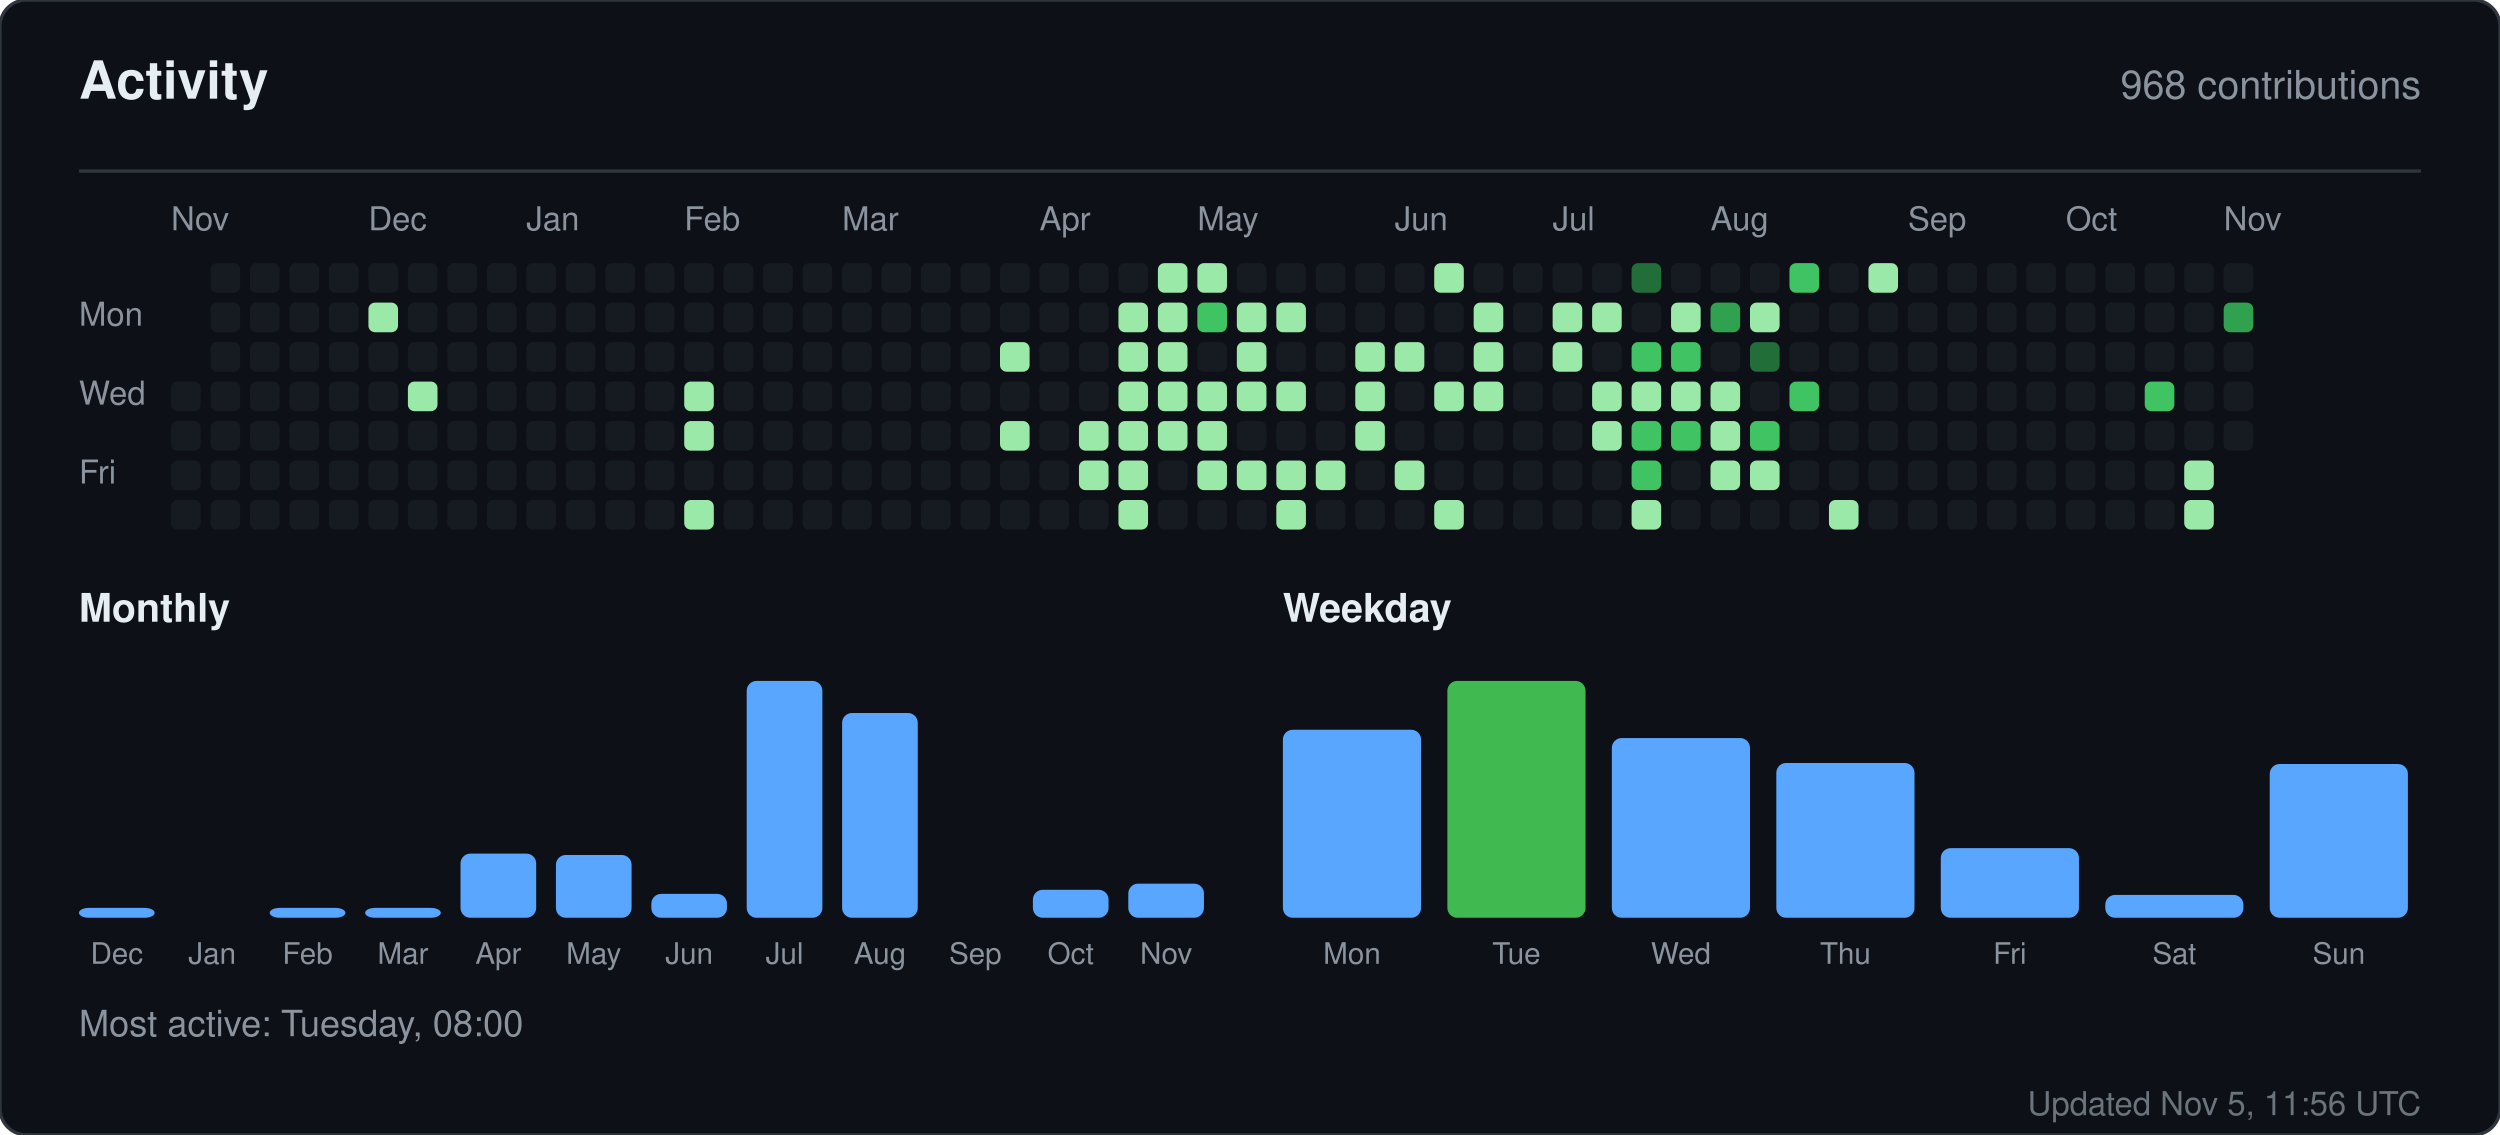
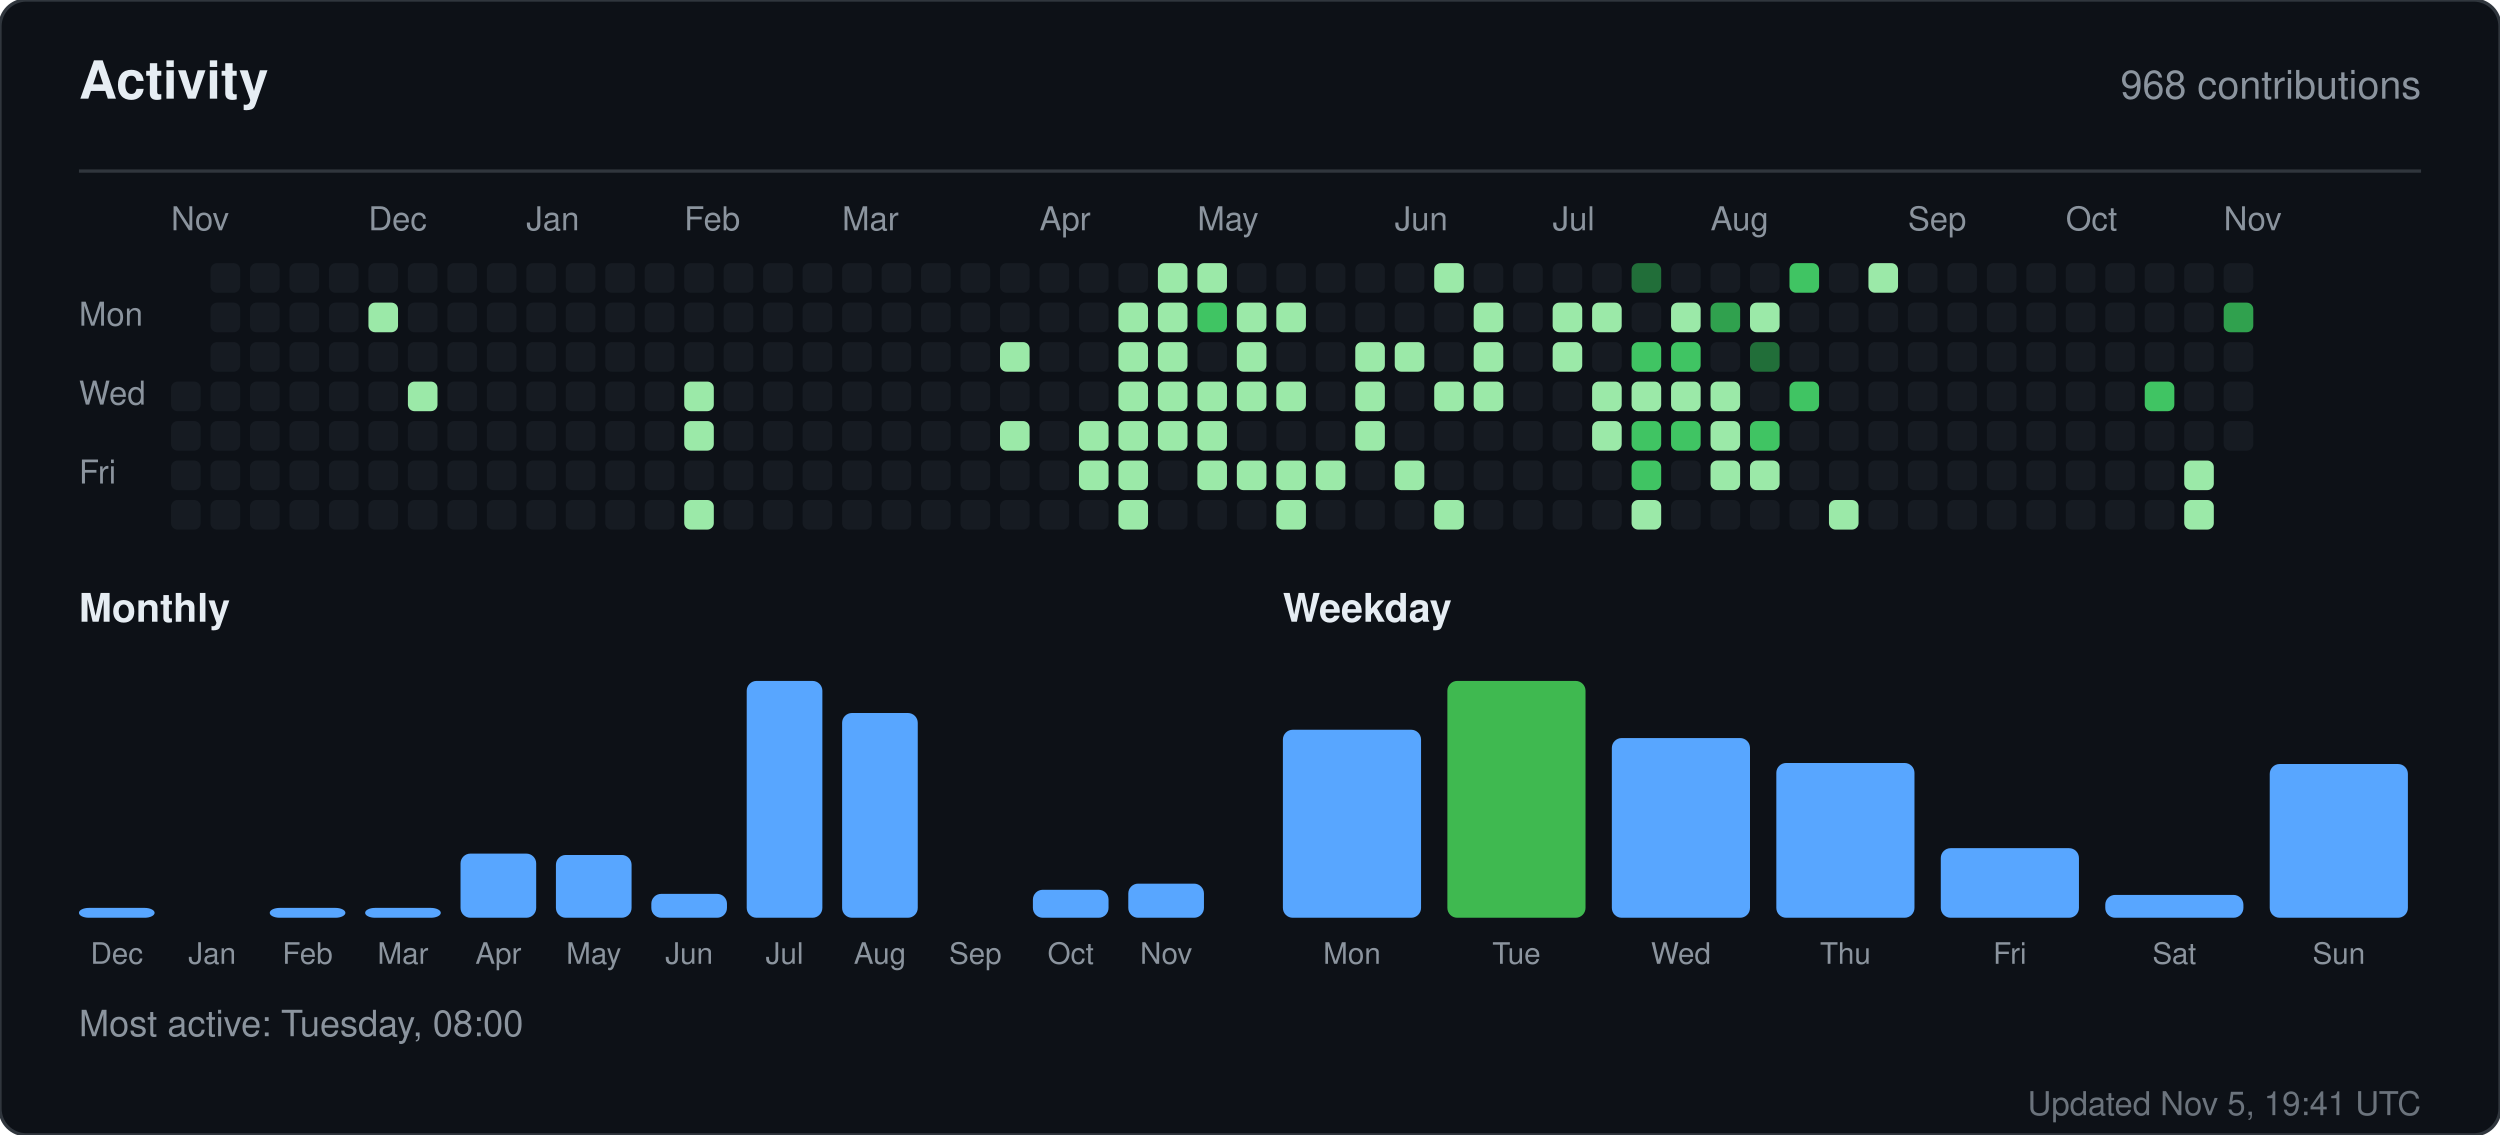
<svg xmlns="http://www.w3.org/2000/svg" width="760" height="345" viewBox="0 0 760 345" role="img" aria-label="Activity for sandiirawan12">
  <rect width="760" height="345" rx="8" fill="#0d1117" stroke="#30363d" />
  <g font-family="-apple-system, BlinkMacSystemFont, Segoe UI, Helvetica, Arial, sans-serif">
    <text x="24" y="30" fill="#e6edf3" font-size="16" font-weight="700">Activity</text>
    <text x="736" y="30" fill="#8b949e" font-size="12" text-anchor="end">968 contributions</text>
    <line x1="24" y1="52" x2="736" y2="52" stroke="#30363d" />
    <text x="52" y="70" fill="#8b949e" font-size="10">Nov</text>
    <text x="112" y="70" fill="#8b949e" font-size="10">Dec</text>
    <text x="160" y="70" fill="#8b949e" font-size="10">Jan</text>
    <text x="208" y="70" fill="#8b949e" font-size="10">Feb</text>
    <text x="256" y="70" fill="#8b949e" font-size="10">Mar</text>
    <text x="316" y="70" fill="#8b949e" font-size="10">Apr</text>
    <text x="364" y="70" fill="#8b949e" font-size="10">May</text>
    <text x="424" y="70" fill="#8b949e" font-size="10">Jun</text>
    <text x="472" y="70" fill="#8b949e" font-size="10">Jul</text>
    <text x="520" y="70" fill="#8b949e" font-size="10">Aug</text>
    <text x="580" y="70" fill="#8b949e" font-size="10">Sep</text>
    <text x="628" y="70" fill="#8b949e" font-size="10">Oct</text>
    <text x="676" y="70" fill="#8b949e" font-size="10">Nov</text>
    <text x="24" y="99" fill="#8b949e" font-size="10">Mon</text>
    <text x="24" y="123" fill="#8b949e" font-size="10">Wed</text>
    <text x="24" y="147" fill="#8b949e" font-size="10">Fri</text>
    <rect x="52" y="116" width="9" height="9" rx="2" fill="#161b22" />
    <rect x="52" y="128" width="9" height="9" rx="2" fill="#161b22" />
    <rect x="52" y="140" width="9" height="9" rx="2" fill="#161b22" />
    <rect x="52" y="152" width="9" height="9" rx="2" fill="#161b22" />
    <rect x="64" y="80" width="9" height="9" rx="2" fill="#161b22" />
    <rect x="64" y="92" width="9" height="9" rx="2" fill="#161b22" />
    <rect x="64" y="104" width="9" height="9" rx="2" fill="#161b22" />
    <rect x="64" y="116" width="9" height="9" rx="2" fill="#161b22" />
    <rect x="64" y="128" width="9" height="9" rx="2" fill="#161b22" />
    <rect x="64" y="140" width="9" height="9" rx="2" fill="#161b22" />
    <rect x="64" y="152" width="9" height="9" rx="2" fill="#161b22" />
    <rect x="76" y="80" width="9" height="9" rx="2" fill="#161b22" />
    <rect x="76" y="92" width="9" height="9" rx="2" fill="#161b22" />
    <rect x="76" y="104" width="9" height="9" rx="2" fill="#161b22" />
    <rect x="76" y="116" width="9" height="9" rx="2" fill="#161b22" />
    <rect x="76" y="128" width="9" height="9" rx="2" fill="#161b22" />
    <rect x="76" y="140" width="9" height="9" rx="2" fill="#161b22" />
    <rect x="76" y="152" width="9" height="9" rx="2" fill="#161b22" />
    <rect x="88" y="80" width="9" height="9" rx="2" fill="#161b22" />
    <rect x="88" y="92" width="9" height="9" rx="2" fill="#161b22" />
    <rect x="88" y="104" width="9" height="9" rx="2" fill="#161b22" />
    <rect x="88" y="116" width="9" height="9" rx="2" fill="#161b22" />
    <rect x="88" y="128" width="9" height="9" rx="2" fill="#161b22" />
    <rect x="88" y="140" width="9" height="9" rx="2" fill="#161b22" />
    <rect x="88" y="152" width="9" height="9" rx="2" fill="#161b22" />
    <rect x="100" y="80" width="9" height="9" rx="2" fill="#161b22" />
    <rect x="100" y="92" width="9" height="9" rx="2" fill="#161b22" />
    <rect x="100" y="104" width="9" height="9" rx="2" fill="#161b22" />
    <rect x="100" y="116" width="9" height="9" rx="2" fill="#161b22" />
    <rect x="100" y="128" width="9" height="9" rx="2" fill="#161b22" />
    <rect x="100" y="140" width="9" height="9" rx="2" fill="#161b22" />
    <rect x="100" y="152" width="9" height="9" rx="2" fill="#161b22" />
    <rect x="112" y="80" width="9" height="9" rx="2" fill="#161b22" />
    <rect x="112" y="92" width="9" height="9" rx="2" fill="#9be9a8" />
    <rect x="112" y="104" width="9" height="9" rx="2" fill="#161b22" />
    <rect x="112" y="116" width="9" height="9" rx="2" fill="#161b22" />
    <rect x="112" y="128" width="9" height="9" rx="2" fill="#161b22" />
    <rect x="112" y="140" width="9" height="9" rx="2" fill="#161b22" />
    <rect x="112" y="152" width="9" height="9" rx="2" fill="#161b22" />
    <rect x="124" y="80" width="9" height="9" rx="2" fill="#161b22" />
    <rect x="124" y="92" width="9" height="9" rx="2" fill="#161b22" />
    <rect x="124" y="104" width="9" height="9" rx="2" fill="#161b22" />
    <rect x="124" y="116" width="9" height="9" rx="2" fill="#9be9a8" />
    <rect x="124" y="128" width="9" height="9" rx="2" fill="#161b22" />
    <rect x="124" y="140" width="9" height="9" rx="2" fill="#161b22" />
    <rect x="124" y="152" width="9" height="9" rx="2" fill="#161b22" />
    <rect x="136" y="80" width="9" height="9" rx="2" fill="#161b22" />
    <rect x="136" y="92" width="9" height="9" rx="2" fill="#161b22" />
    <rect x="136" y="104" width="9" height="9" rx="2" fill="#161b22" />
    <rect x="136" y="116" width="9" height="9" rx="2" fill="#161b22" />
    <rect x="136" y="128" width="9" height="9" rx="2" fill="#161b22" />
    <rect x="136" y="140" width="9" height="9" rx="2" fill="#161b22" />
    <rect x="136" y="152" width="9" height="9" rx="2" fill="#161b22" />
    <rect x="148" y="80" width="9" height="9" rx="2" fill="#161b22" />
    <rect x="148" y="92" width="9" height="9" rx="2" fill="#161b22" />
    <rect x="148" y="104" width="9" height="9" rx="2" fill="#161b22" />
    <rect x="148" y="116" width="9" height="9" rx="2" fill="#161b22" />
    <rect x="148" y="128" width="9" height="9" rx="2" fill="#161b22" />
    <rect x="148" y="140" width="9" height="9" rx="2" fill="#161b22" />
    <rect x="148" y="152" width="9" height="9" rx="2" fill="#161b22" />
    <rect x="160" y="80" width="9" height="9" rx="2" fill="#161b22" />
    <rect x="160" y="92" width="9" height="9" rx="2" fill="#161b22" />
    <rect x="160" y="104" width="9" height="9" rx="2" fill="#161b22" />
    <rect x="160" y="116" width="9" height="9" rx="2" fill="#161b22" />
    <rect x="160" y="128" width="9" height="9" rx="2" fill="#161b22" />
    <rect x="160" y="140" width="9" height="9" rx="2" fill="#161b22" />
    <rect x="160" y="152" width="9" height="9" rx="2" fill="#161b22" />
    <rect x="172" y="80" width="9" height="9" rx="2" fill="#161b22" />
    <rect x="172" y="92" width="9" height="9" rx="2" fill="#161b22" />
    <rect x="172" y="104" width="9" height="9" rx="2" fill="#161b22" />
    <rect x="172" y="116" width="9" height="9" rx="2" fill="#161b22" />
    <rect x="172" y="128" width="9" height="9" rx="2" fill="#161b22" />
    <rect x="172" y="140" width="9" height="9" rx="2" fill="#161b22" />
    <rect x="172" y="152" width="9" height="9" rx="2" fill="#161b22" />
    <rect x="184" y="80" width="9" height="9" rx="2" fill="#161b22" />
    <rect x="184" y="92" width="9" height="9" rx="2" fill="#161b22" />
    <rect x="184" y="104" width="9" height="9" rx="2" fill="#161b22" />
    <rect x="184" y="116" width="9" height="9" rx="2" fill="#161b22" />
    <rect x="184" y="128" width="9" height="9" rx="2" fill="#161b22" />
    <rect x="184" y="140" width="9" height="9" rx="2" fill="#161b22" />
    <rect x="184" y="152" width="9" height="9" rx="2" fill="#161b22" />
    <rect x="196" y="80" width="9" height="9" rx="2" fill="#161b22" />
    <rect x="196" y="92" width="9" height="9" rx="2" fill="#161b22" />
    <rect x="196" y="104" width="9" height="9" rx="2" fill="#161b22" />
    <rect x="196" y="116" width="9" height="9" rx="2" fill="#161b22" />
    <rect x="196" y="128" width="9" height="9" rx="2" fill="#161b22" />
    <rect x="196" y="140" width="9" height="9" rx="2" fill="#161b22" />
    <rect x="196" y="152" width="9" height="9" rx="2" fill="#161b22" />
    <rect x="208" y="80" width="9" height="9" rx="2" fill="#161b22" />
    <rect x="208" y="92" width="9" height="9" rx="2" fill="#161b22" />
    <rect x="208" y="104" width="9" height="9" rx="2" fill="#161b22" />
    <rect x="208" y="116" width="9" height="9" rx="2" fill="#9be9a8" />
    <rect x="208" y="128" width="9" height="9" rx="2" fill="#9be9a8" />
    <rect x="208" y="140" width="9" height="9" rx="2" fill="#161b22" />
    <rect x="208" y="152" width="9" height="9" rx="2" fill="#9be9a8" />
    <rect x="220" y="80" width="9" height="9" rx="2" fill="#161b22" />
    <rect x="220" y="92" width="9" height="9" rx="2" fill="#161b22" />
    <rect x="220" y="104" width="9" height="9" rx="2" fill="#161b22" />
    <rect x="220" y="116" width="9" height="9" rx="2" fill="#161b22" />
    <rect x="220" y="128" width="9" height="9" rx="2" fill="#161b22" />
    <rect x="220" y="140" width="9" height="9" rx="2" fill="#161b22" />
    <rect x="220" y="152" width="9" height="9" rx="2" fill="#161b22" />
    <rect x="232" y="80" width="9" height="9" rx="2" fill="#161b22" />
    <rect x="232" y="92" width="9" height="9" rx="2" fill="#161b22" />
    <rect x="232" y="104" width="9" height="9" rx="2" fill="#161b22" />
    <rect x="232" y="116" width="9" height="9" rx="2" fill="#161b22" />
    <rect x="232" y="128" width="9" height="9" rx="2" fill="#161b22" />
    <rect x="232" y="140" width="9" height="9" rx="2" fill="#161b22" />
    <rect x="232" y="152" width="9" height="9" rx="2" fill="#161b22" />
    <rect x="244" y="80" width="9" height="9" rx="2" fill="#161b22" />
    <rect x="244" y="92" width="9" height="9" rx="2" fill="#161b22" />
    <rect x="244" y="104" width="9" height="9" rx="2" fill="#161b22" />
    <rect x="244" y="116" width="9" height="9" rx="2" fill="#161b22" />
    <rect x="244" y="128" width="9" height="9" rx="2" fill="#161b22" />
    <rect x="244" y="140" width="9" height="9" rx="2" fill="#161b22" />
    <rect x="244" y="152" width="9" height="9" rx="2" fill="#161b22" />
    <rect x="256" y="80" width="9" height="9" rx="2" fill="#161b22" />
    <rect x="256" y="92" width="9" height="9" rx="2" fill="#161b22" />
    <rect x="256" y="104" width="9" height="9" rx="2" fill="#161b22" />
    <rect x="256" y="116" width="9" height="9" rx="2" fill="#161b22" />
    <rect x="256" y="128" width="9" height="9" rx="2" fill="#161b22" />
    <rect x="256" y="140" width="9" height="9" rx="2" fill="#161b22" />
    <rect x="256" y="152" width="9" height="9" rx="2" fill="#161b22" />
    <rect x="268" y="80" width="9" height="9" rx="2" fill="#161b22" />
    <rect x="268" y="92" width="9" height="9" rx="2" fill="#161b22" />
    <rect x="268" y="104" width="9" height="9" rx="2" fill="#161b22" />
    <rect x="268" y="116" width="9" height="9" rx="2" fill="#161b22" />
    <rect x="268" y="128" width="9" height="9" rx="2" fill="#161b22" />
    <rect x="268" y="140" width="9" height="9" rx="2" fill="#161b22" />
    <rect x="268" y="152" width="9" height="9" rx="2" fill="#161b22" />
    <rect x="280" y="80" width="9" height="9" rx="2" fill="#161b22" />
    <rect x="280" y="92" width="9" height="9" rx="2" fill="#161b22" />
    <rect x="280" y="104" width="9" height="9" rx="2" fill="#161b22" />
    <rect x="280" y="116" width="9" height="9" rx="2" fill="#161b22" />
    <rect x="280" y="128" width="9" height="9" rx="2" fill="#161b22" />
    <rect x="280" y="140" width="9" height="9" rx="2" fill="#161b22" />
    <rect x="280" y="152" width="9" height="9" rx="2" fill="#161b22" />
    <rect x="292" y="80" width="9" height="9" rx="2" fill="#161b22" />
    <rect x="292" y="92" width="9" height="9" rx="2" fill="#161b22" />
    <rect x="292" y="104" width="9" height="9" rx="2" fill="#161b22" />
    <rect x="292" y="116" width="9" height="9" rx="2" fill="#161b22" />
    <rect x="292" y="128" width="9" height="9" rx="2" fill="#161b22" />
    <rect x="292" y="140" width="9" height="9" rx="2" fill="#161b22" />
    <rect x="292" y="152" width="9" height="9" rx="2" fill="#161b22" />
    <rect x="304" y="80" width="9" height="9" rx="2" fill="#161b22" />
    <rect x="304" y="92" width="9" height="9" rx="2" fill="#161b22" />
    <rect x="304" y="104" width="9" height="9" rx="2" fill="#9be9a8" />
    <rect x="304" y="116" width="9" height="9" rx="2" fill="#161b22" />
    <rect x="304" y="128" width="9" height="9" rx="2" fill="#9be9a8" />
    <rect x="304" y="140" width="9" height="9" rx="2" fill="#161b22" />
    <rect x="304" y="152" width="9" height="9" rx="2" fill="#161b22" />
    <rect x="316" y="80" width="9" height="9" rx="2" fill="#161b22" />
    <rect x="316" y="92" width="9" height="9" rx="2" fill="#161b22" />
    <rect x="316" y="104" width="9" height="9" rx="2" fill="#161b22" />
    <rect x="316" y="116" width="9" height="9" rx="2" fill="#161b22" />
    <rect x="316" y="128" width="9" height="9" rx="2" fill="#161b22" />
    <rect x="316" y="140" width="9" height="9" rx="2" fill="#161b22" />
    <rect x="316" y="152" width="9" height="9" rx="2" fill="#161b22" />
    <rect x="328" y="80" width="9" height="9" rx="2" fill="#161b22" />
    <rect x="328" y="92" width="9" height="9" rx="2" fill="#161b22" />
    <rect x="328" y="104" width="9" height="9" rx="2" fill="#161b22" />
    <rect x="328" y="116" width="9" height="9" rx="2" fill="#161b22" />
    <rect x="328" y="128" width="9" height="9" rx="2" fill="#9be9a8" />
    <rect x="328" y="140" width="9" height="9" rx="2" fill="#9be9a8" />
    <rect x="328" y="152" width="9" height="9" rx="2" fill="#161b22" />
    <rect x="340" y="80" width="9" height="9" rx="2" fill="#161b22" />
    <rect x="340" y="92" width="9" height="9" rx="2" fill="#9be9a8" />
    <rect x="340" y="104" width="9" height="9" rx="2" fill="#9be9a8" />
    <rect x="340" y="116" width="9" height="9" rx="2" fill="#9be9a8" />
    <rect x="340" y="128" width="9" height="9" rx="2" fill="#9be9a8" />
    <rect x="340" y="140" width="9" height="9" rx="2" fill="#9be9a8" />
    <rect x="340" y="152" width="9" height="9" rx="2" fill="#9be9a8" />
    <rect x="352" y="80" width="9" height="9" rx="2" fill="#9be9a8" />
    <rect x="352" y="92" width="9" height="9" rx="2" fill="#9be9a8" />
    <rect x="352" y="104" width="9" height="9" rx="2" fill="#9be9a8" />
    <rect x="352" y="116" width="9" height="9" rx="2" fill="#9be9a8" />
    <rect x="352" y="128" width="9" height="9" rx="2" fill="#9be9a8" />
    <rect x="352" y="140" width="9" height="9" rx="2" fill="#161b22" />
    <rect x="352" y="152" width="9" height="9" rx="2" fill="#161b22" />
    <rect x="364" y="80" width="9" height="9" rx="2" fill="#9be9a8" />
    <rect x="364" y="92" width="9" height="9" rx="2" fill="#40c463" />
    <rect x="364" y="104" width="9" height="9" rx="2" fill="#161b22" />
    <rect x="364" y="116" width="9" height="9" rx="2" fill="#9be9a8" />
    <rect x="364" y="128" width="9" height="9" rx="2" fill="#9be9a8" />
    <rect x="364" y="140" width="9" height="9" rx="2" fill="#9be9a8" />
    <rect x="364" y="152" width="9" height="9" rx="2" fill="#161b22" />
    <rect x="376" y="80" width="9" height="9" rx="2" fill="#161b22" />
    <rect x="376" y="92" width="9" height="9" rx="2" fill="#9be9a8" />
    <rect x="376" y="104" width="9" height="9" rx="2" fill="#9be9a8" />
    <rect x="376" y="116" width="9" height="9" rx="2" fill="#9be9a8" />
    <rect x="376" y="128" width="9" height="9" rx="2" fill="#161b22" />
    <rect x="376" y="140" width="9" height="9" rx="2" fill="#9be9a8" />
    <rect x="376" y="152" width="9" height="9" rx="2" fill="#161b22" />
    <rect x="388" y="80" width="9" height="9" rx="2" fill="#161b22" />
    <rect x="388" y="92" width="9" height="9" rx="2" fill="#9be9a8" />
    <rect x="388" y="104" width="9" height="9" rx="2" fill="#161b22" />
    <rect x="388" y="116" width="9" height="9" rx="2" fill="#9be9a8" />
    <rect x="388" y="128" width="9" height="9" rx="2" fill="#161b22" />
    <rect x="388" y="140" width="9" height="9" rx="2" fill="#9be9a8" />
    <rect x="388" y="152" width="9" height="9" rx="2" fill="#9be9a8" />
    <rect x="400" y="80" width="9" height="9" rx="2" fill="#161b22" />
    <rect x="400" y="92" width="9" height="9" rx="2" fill="#161b22" />
    <rect x="400" y="104" width="9" height="9" rx="2" fill="#161b22" />
    <rect x="400" y="116" width="9" height="9" rx="2" fill="#161b22" />
    <rect x="400" y="128" width="9" height="9" rx="2" fill="#161b22" />
    <rect x="400" y="140" width="9" height="9" rx="2" fill="#9be9a8" />
    <rect x="400" y="152" width="9" height="9" rx="2" fill="#161b22" />
    <rect x="412" y="80" width="9" height="9" rx="2" fill="#161b22" />
    <rect x="412" y="92" width="9" height="9" rx="2" fill="#161b22" />
    <rect x="412" y="104" width="9" height="9" rx="2" fill="#9be9a8" />
    <rect x="412" y="116" width="9" height="9" rx="2" fill="#9be9a8" />
    <rect x="412" y="128" width="9" height="9" rx="2" fill="#9be9a8" />
    <rect x="412" y="140" width="9" height="9" rx="2" fill="#161b22" />
    <rect x="412" y="152" width="9" height="9" rx="2" fill="#161b22" />
    <rect x="424" y="80" width="9" height="9" rx="2" fill="#161b22" />
    <rect x="424" y="92" width="9" height="9" rx="2" fill="#161b22" />
    <rect x="424" y="104" width="9" height="9" rx="2" fill="#9be9a8" />
    <rect x="424" y="116" width="9" height="9" rx="2" fill="#161b22" />
    <rect x="424" y="128" width="9" height="9" rx="2" fill="#161b22" />
    <rect x="424" y="140" width="9" height="9" rx="2" fill="#9be9a8" />
    <rect x="424" y="152" width="9" height="9" rx="2" fill="#161b22" />
    <rect x="436" y="80" width="9" height="9" rx="2" fill="#9be9a8" />
    <rect x="436" y="92" width="9" height="9" rx="2" fill="#161b22" />
    <rect x="436" y="104" width="9" height="9" rx="2" fill="#161b22" />
    <rect x="436" y="116" width="9" height="9" rx="2" fill="#9be9a8" />
    <rect x="436" y="128" width="9" height="9" rx="2" fill="#161b22" />
    <rect x="436" y="140" width="9" height="9" rx="2" fill="#161b22" />
    <rect x="436" y="152" width="9" height="9" rx="2" fill="#9be9a8" />
    <rect x="448" y="80" width="9" height="9" rx="2" fill="#161b22" />
    <rect x="448" y="92" width="9" height="9" rx="2" fill="#9be9a8" />
    <rect x="448" y="104" width="9" height="9" rx="2" fill="#9be9a8" />
    <rect x="448" y="116" width="9" height="9" rx="2" fill="#9be9a8" />
    <rect x="448" y="128" width="9" height="9" rx="2" fill="#161b22" />
    <rect x="448" y="140" width="9" height="9" rx="2" fill="#161b22" />
    <rect x="448" y="152" width="9" height="9" rx="2" fill="#161b22" />
    <rect x="460" y="80" width="9" height="9" rx="2" fill="#161b22" />
    <rect x="460" y="92" width="9" height="9" rx="2" fill="#161b22" />
    <rect x="460" y="104" width="9" height="9" rx="2" fill="#161b22" />
    <rect x="460" y="116" width="9" height="9" rx="2" fill="#161b22" />
    <rect x="460" y="128" width="9" height="9" rx="2" fill="#161b22" />
    <rect x="460" y="140" width="9" height="9" rx="2" fill="#161b22" />
    <rect x="460" y="152" width="9" height="9" rx="2" fill="#161b22" />
    <rect x="472" y="80" width="9" height="9" rx="2" fill="#161b22" />
    <rect x="472" y="92" width="9" height="9" rx="2" fill="#9be9a8" />
    <rect x="472" y="104" width="9" height="9" rx="2" fill="#9be9a8" />
    <rect x="472" y="116" width="9" height="9" rx="2" fill="#161b22" />
    <rect x="472" y="128" width="9" height="9" rx="2" fill="#161b22" />
    <rect x="472" y="140" width="9" height="9" rx="2" fill="#161b22" />
    <rect x="472" y="152" width="9" height="9" rx="2" fill="#161b22" />
    <rect x="484" y="80" width="9" height="9" rx="2" fill="#161b22" />
    <rect x="484" y="92" width="9" height="9" rx="2" fill="#9be9a8" />
    <rect x="484" y="104" width="9" height="9" rx="2" fill="#161b22" />
    <rect x="484" y="116" width="9" height="9" rx="2" fill="#9be9a8" />
    <rect x="484" y="128" width="9" height="9" rx="2" fill="#9be9a8" />
    <rect x="484" y="140" width="9" height="9" rx="2" fill="#161b22" />
    <rect x="484" y="152" width="9" height="9" rx="2" fill="#161b22" />
    <rect x="496" y="80" width="9" height="9" rx="2" fill="#216e39" />
    <rect x="496" y="92" width="9" height="9" rx="2" fill="#161b22" />
    <rect x="496" y="104" width="9" height="9" rx="2" fill="#40c463" />
    <rect x="496" y="116" width="9" height="9" rx="2" fill="#9be9a8" />
    <rect x="496" y="128" width="9" height="9" rx="2" fill="#40c463" />
    <rect x="496" y="140" width="9" height="9" rx="2" fill="#40c463" />
    <rect x="496" y="152" width="9" height="9" rx="2" fill="#9be9a8" />
    <rect x="508" y="80" width="9" height="9" rx="2" fill="#161b22" />
    <rect x="508" y="92" width="9" height="9" rx="2" fill="#9be9a8" />
    <rect x="508" y="104" width="9" height="9" rx="2" fill="#40c463" />
    <rect x="508" y="116" width="9" height="9" rx="2" fill="#9be9a8" />
    <rect x="508" y="128" width="9" height="9" rx="2" fill="#40c463" />
    <rect x="508" y="140" width="9" height="9" rx="2" fill="#161b22" />
    <rect x="508" y="152" width="9" height="9" rx="2" fill="#161b22" />
    <rect x="520" y="80" width="9" height="9" rx="2" fill="#161b22" />
    <rect x="520" y="92" width="9" height="9" rx="2" fill="#30a14e" />
    <rect x="520" y="104" width="9" height="9" rx="2" fill="#161b22" />
    <rect x="520" y="116" width="9" height="9" rx="2" fill="#9be9a8" />
    <rect x="520" y="128" width="9" height="9" rx="2" fill="#9be9a8" />
    <rect x="520" y="140" width="9" height="9" rx="2" fill="#9be9a8" />
    <rect x="520" y="152" width="9" height="9" rx="2" fill="#161b22" />
    <rect x="532" y="80" width="9" height="9" rx="2" fill="#161b22" />
    <rect x="532" y="92" width="9" height="9" rx="2" fill="#9be9a8" />
    <rect x="532" y="104" width="9" height="9" rx="2" fill="#216e39" />
    <rect x="532" y="116" width="9" height="9" rx="2" fill="#161b22" />
    <rect x="532" y="128" width="9" height="9" rx="2" fill="#40c463" />
    <rect x="532" y="140" width="9" height="9" rx="2" fill="#9be9a8" />
    <rect x="532" y="152" width="9" height="9" rx="2" fill="#161b22" />
    <rect x="544" y="80" width="9" height="9" rx="2" fill="#40c463" />
    <rect x="544" y="92" width="9" height="9" rx="2" fill="#161b22" />
    <rect x="544" y="104" width="9" height="9" rx="2" fill="#161b22" />
    <rect x="544" y="116" width="9" height="9" rx="2" fill="#40c463" />
    <rect x="544" y="128" width="9" height="9" rx="2" fill="#161b22" />
    <rect x="544" y="140" width="9" height="9" rx="2" fill="#161b22" />
    <rect x="544" y="152" width="9" height="9" rx="2" fill="#161b22" />
    <rect x="556" y="80" width="9" height="9" rx="2" fill="#161b22" />
    <rect x="556" y="92" width="9" height="9" rx="2" fill="#161b22" />
    <rect x="556" y="104" width="9" height="9" rx="2" fill="#161b22" />
    <rect x="556" y="116" width="9" height="9" rx="2" fill="#161b22" />
    <rect x="556" y="128" width="9" height="9" rx="2" fill="#161b22" />
    <rect x="556" y="140" width="9" height="9" rx="2" fill="#161b22" />
    <rect x="556" y="152" width="9" height="9" rx="2" fill="#9be9a8" />
    <rect x="568" y="80" width="9" height="9" rx="2" fill="#9be9a8" />
    <rect x="568" y="92" width="9" height="9" rx="2" fill="#161b22" />
    <rect x="568" y="104" width="9" height="9" rx="2" fill="#161b22" />
    <rect x="568" y="116" width="9" height="9" rx="2" fill="#161b22" />
    <rect x="568" y="128" width="9" height="9" rx="2" fill="#161b22" />
    <rect x="568" y="140" width="9" height="9" rx="2" fill="#161b22" />
    <rect x="568" y="152" width="9" height="9" rx="2" fill="#161b22" />
    <rect x="580" y="80" width="9" height="9" rx="2" fill="#161b22" />
    <rect x="580" y="92" width="9" height="9" rx="2" fill="#161b22" />
    <rect x="580" y="104" width="9" height="9" rx="2" fill="#161b22" />
    <rect x="580" y="116" width="9" height="9" rx="2" fill="#161b22" />
    <rect x="580" y="128" width="9" height="9" rx="2" fill="#161b22" />
    <rect x="580" y="140" width="9" height="9" rx="2" fill="#161b22" />
    <rect x="580" y="152" width="9" height="9" rx="2" fill="#161b22" />
    <rect x="592" y="80" width="9" height="9" rx="2" fill="#161b22" />
    <rect x="592" y="92" width="9" height="9" rx="2" fill="#161b22" />
    <rect x="592" y="104" width="9" height="9" rx="2" fill="#161b22" />
    <rect x="592" y="116" width="9" height="9" rx="2" fill="#161b22" />
    <rect x="592" y="128" width="9" height="9" rx="2" fill="#161b22" />
    <rect x="592" y="140" width="9" height="9" rx="2" fill="#161b22" />
    <rect x="592" y="152" width="9" height="9" rx="2" fill="#161b22" />
    <rect x="604" y="80" width="9" height="9" rx="2" fill="#161b22" />
    <rect x="604" y="92" width="9" height="9" rx="2" fill="#161b22" />
    <rect x="604" y="104" width="9" height="9" rx="2" fill="#161b22" />
    <rect x="604" y="116" width="9" height="9" rx="2" fill="#161b22" />
    <rect x="604" y="128" width="9" height="9" rx="2" fill="#161b22" />
    <rect x="604" y="140" width="9" height="9" rx="2" fill="#161b22" />
    <rect x="604" y="152" width="9" height="9" rx="2" fill="#161b22" />
    <rect x="616" y="80" width="9" height="9" rx="2" fill="#161b22" />
    <rect x="616" y="92" width="9" height="9" rx="2" fill="#161b22" />
    <rect x="616" y="104" width="9" height="9" rx="2" fill="#161b22" />
    <rect x="616" y="116" width="9" height="9" rx="2" fill="#161b22" />
    <rect x="616" y="128" width="9" height="9" rx="2" fill="#161b22" />
    <rect x="616" y="140" width="9" height="9" rx="2" fill="#161b22" />
    <rect x="616" y="152" width="9" height="9" rx="2" fill="#161b22" />
    <rect x="628" y="80" width="9" height="9" rx="2" fill="#161b22" />
    <rect x="628" y="92" width="9" height="9" rx="2" fill="#161b22" />
    <rect x="628" y="104" width="9" height="9" rx="2" fill="#161b22" />
    <rect x="628" y="116" width="9" height="9" rx="2" fill="#161b22" />
    <rect x="628" y="128" width="9" height="9" rx="2" fill="#161b22" />
    <rect x="628" y="140" width="9" height="9" rx="2" fill="#161b22" />
    <rect x="628" y="152" width="9" height="9" rx="2" fill="#161b22" />
    <rect x="640" y="80" width="9" height="9" rx="2" fill="#161b22" />
    <rect x="640" y="92" width="9" height="9" rx="2" fill="#161b22" />
    <rect x="640" y="104" width="9" height="9" rx="2" fill="#161b22" />
    <rect x="640" y="116" width="9" height="9" rx="2" fill="#161b22" />
    <rect x="640" y="128" width="9" height="9" rx="2" fill="#161b22" />
    <rect x="640" y="140" width="9" height="9" rx="2" fill="#161b22" />
    <rect x="640" y="152" width="9" height="9" rx="2" fill="#161b22" />
    <rect x="652" y="80" width="9" height="9" rx="2" fill="#161b22" />
    <rect x="652" y="92" width="9" height="9" rx="2" fill="#161b22" />
    <rect x="652" y="104" width="9" height="9" rx="2" fill="#161b22" />
    <rect x="652" y="116" width="9" height="9" rx="2" fill="#40c463" />
    <rect x="652" y="128" width="9" height="9" rx="2" fill="#161b22" />
    <rect x="652" y="140" width="9" height="9" rx="2" fill="#161b22" />
    <rect x="652" y="152" width="9" height="9" rx="2" fill="#161b22" />
    <rect x="664" y="80" width="9" height="9" rx="2" fill="#161b22" />
    <rect x="664" y="92" width="9" height="9" rx="2" fill="#161b22" />
    <rect x="664" y="104" width="9" height="9" rx="2" fill="#161b22" />
    <rect x="664" y="116" width="9" height="9" rx="2" fill="#161b22" />
    <rect x="664" y="128" width="9" height="9" rx="2" fill="#161b22" />
    <rect x="664" y="140" width="9" height="9" rx="2" fill="#9be9a8" />
    <rect x="664" y="152" width="9" height="9" rx="2" fill="#9be9a8" />
    <rect x="676" y="80" width="9" height="9" rx="2" fill="#161b22" />
    <rect x="676" y="92" width="9" height="9" rx="2" fill="#30a14e" />
    <rect x="676" y="104" width="9" height="9" rx="2" fill="#161b22" />
    <rect x="676" y="116" width="9" height="9" rx="2" fill="#161b22" />
    <rect x="676" y="128" width="9" height="9" rx="2" fill="#161b22" />
    <text x="24" y="189" fill="#e6edf3" font-size="12" font-weight="600">Monthly</text>
    <text x="390" y="189" fill="#e6edf3" font-size="12" font-weight="600">Weekday</text>
    <rect x="24" y="276" width="23" height="3" rx="3" fill="#58a6ff" />
    <text x="35.5" y="293" fill="#8b949e" font-size="9" text-anchor="middle">Dec</text>
    <rect x="53" y="279" width="23" height="0" rx="3" fill="#58a6ff" />
    <text x="64.5" y="293" fill="#8b949e" font-size="9" text-anchor="middle">Jan</text>
    <rect x="82" y="276" width="23" height="3" rx="3" fill="#58a6ff" />
    <text x="93.5" y="293" fill="#8b949e" font-size="9" text-anchor="middle">Feb</text>
    <rect x="111" y="276" width="23" height="3" rx="3" fill="#58a6ff" />
    <text x="122.5" y="293" fill="#8b949e" font-size="9" text-anchor="middle">Mar</text>
    <rect x="140" y="259.496" width="23" height="19.504" rx="3" fill="#58a6ff" />
    <text x="151.5" y="293" fill="#8b949e" font-size="9" text-anchor="middle">Apr</text>
    <rect x="169" y="259.911" width="23" height="19.089" rx="3" fill="#58a6ff" />
    <text x="180.5" y="293" fill="#8b949e" font-size="9" text-anchor="middle">May</text>
    <rect x="198" y="271.738" width="23" height="7.262" rx="3" fill="#58a6ff" />
    <text x="209.5" y="293" fill="#8b949e" font-size="9" text-anchor="middle">Jun</text>
    <rect x="227" y="207" width="23" height="72" rx="3" fill="#58a6ff" />
    <text x="238.5" y="293" fill="#8b949e" font-size="9" text-anchor="middle">Jul</text>
    <rect x="256" y="216.752" width="23" height="62.248" rx="3" fill="#58a6ff" />
    <text x="267.5" y="293" fill="#8b949e" font-size="9" text-anchor="middle">Aug</text>
    <rect x="285" y="279" width="23" height="0" rx="3" fill="#58a6ff" />
    <text x="296.5" y="293" fill="#8b949e" font-size="9" text-anchor="middle">Sep</text>
    <rect x="314" y="270.493" width="23" height="8.507" rx="3" fill="#58a6ff" />
    <text x="325.5" y="293" fill="#8b949e" font-size="9" text-anchor="middle">Oct</text>
    <rect x="343" y="268.625" width="23" height="10.375" rx="3" fill="#58a6ff" />
    <text x="354.5" y="293" fill="#8b949e" font-size="9" text-anchor="middle">Nov</text>
    <rect x="390" y="221.842" width="42" height="57.158" rx="3" fill="#58a6ff" />
    <text x="411" y="293" fill="#8b949e" font-size="9" text-anchor="middle">Mon</text>
    <rect x="440" y="207" width="42" height="72" rx="3" fill="#3fb950" />
    <text x="461" y="293" fill="#8b949e" font-size="9" text-anchor="middle">Tue</text>
    <rect x="490" y="224.368" width="42" height="54.632" rx="3" fill="#58a6ff" />
    <text x="511" y="293" fill="#8b949e" font-size="9" text-anchor="middle">Wed</text>
    <rect x="540" y="231.947" width="42" height="47.053" rx="3" fill="#58a6ff" />
    <text x="561" y="293" fill="#8b949e" font-size="9" text-anchor="middle">Thu</text>
    <rect x="590" y="257.842" width="42" height="21.158" rx="3" fill="#58a6ff" />
    <text x="611" y="293" fill="#8b949e" font-size="9" text-anchor="middle">Fri</text>
    <rect x="640" y="272.053" width="42" height="6.947" rx="3" fill="#58a6ff" />
    <text x="661" y="293" fill="#8b949e" font-size="9" text-anchor="middle">Sat</text>
    <rect x="690" y="232.263" width="42" height="46.737" rx="3" fill="#58a6ff" />
    <text x="711" y="293" fill="#8b949e" font-size="9" text-anchor="middle">Sun</text>
    <text x="24" y="315" fill="#8b949e" font-size="11">Most active: Tuesday, 08:00</text>
-     <text x="736" y="339" fill="#8b949e" font-size="10" text-anchor="end" opacity="0.75">Updated Nov 5, 11:56 UTC</text>
+     <text x="736" y="339" fill="#8b949e" font-size="10" text-anchor="end" opacity="0.75">Updated Nov 5, 19:41 UTC</text>
  </g>
</svg>
